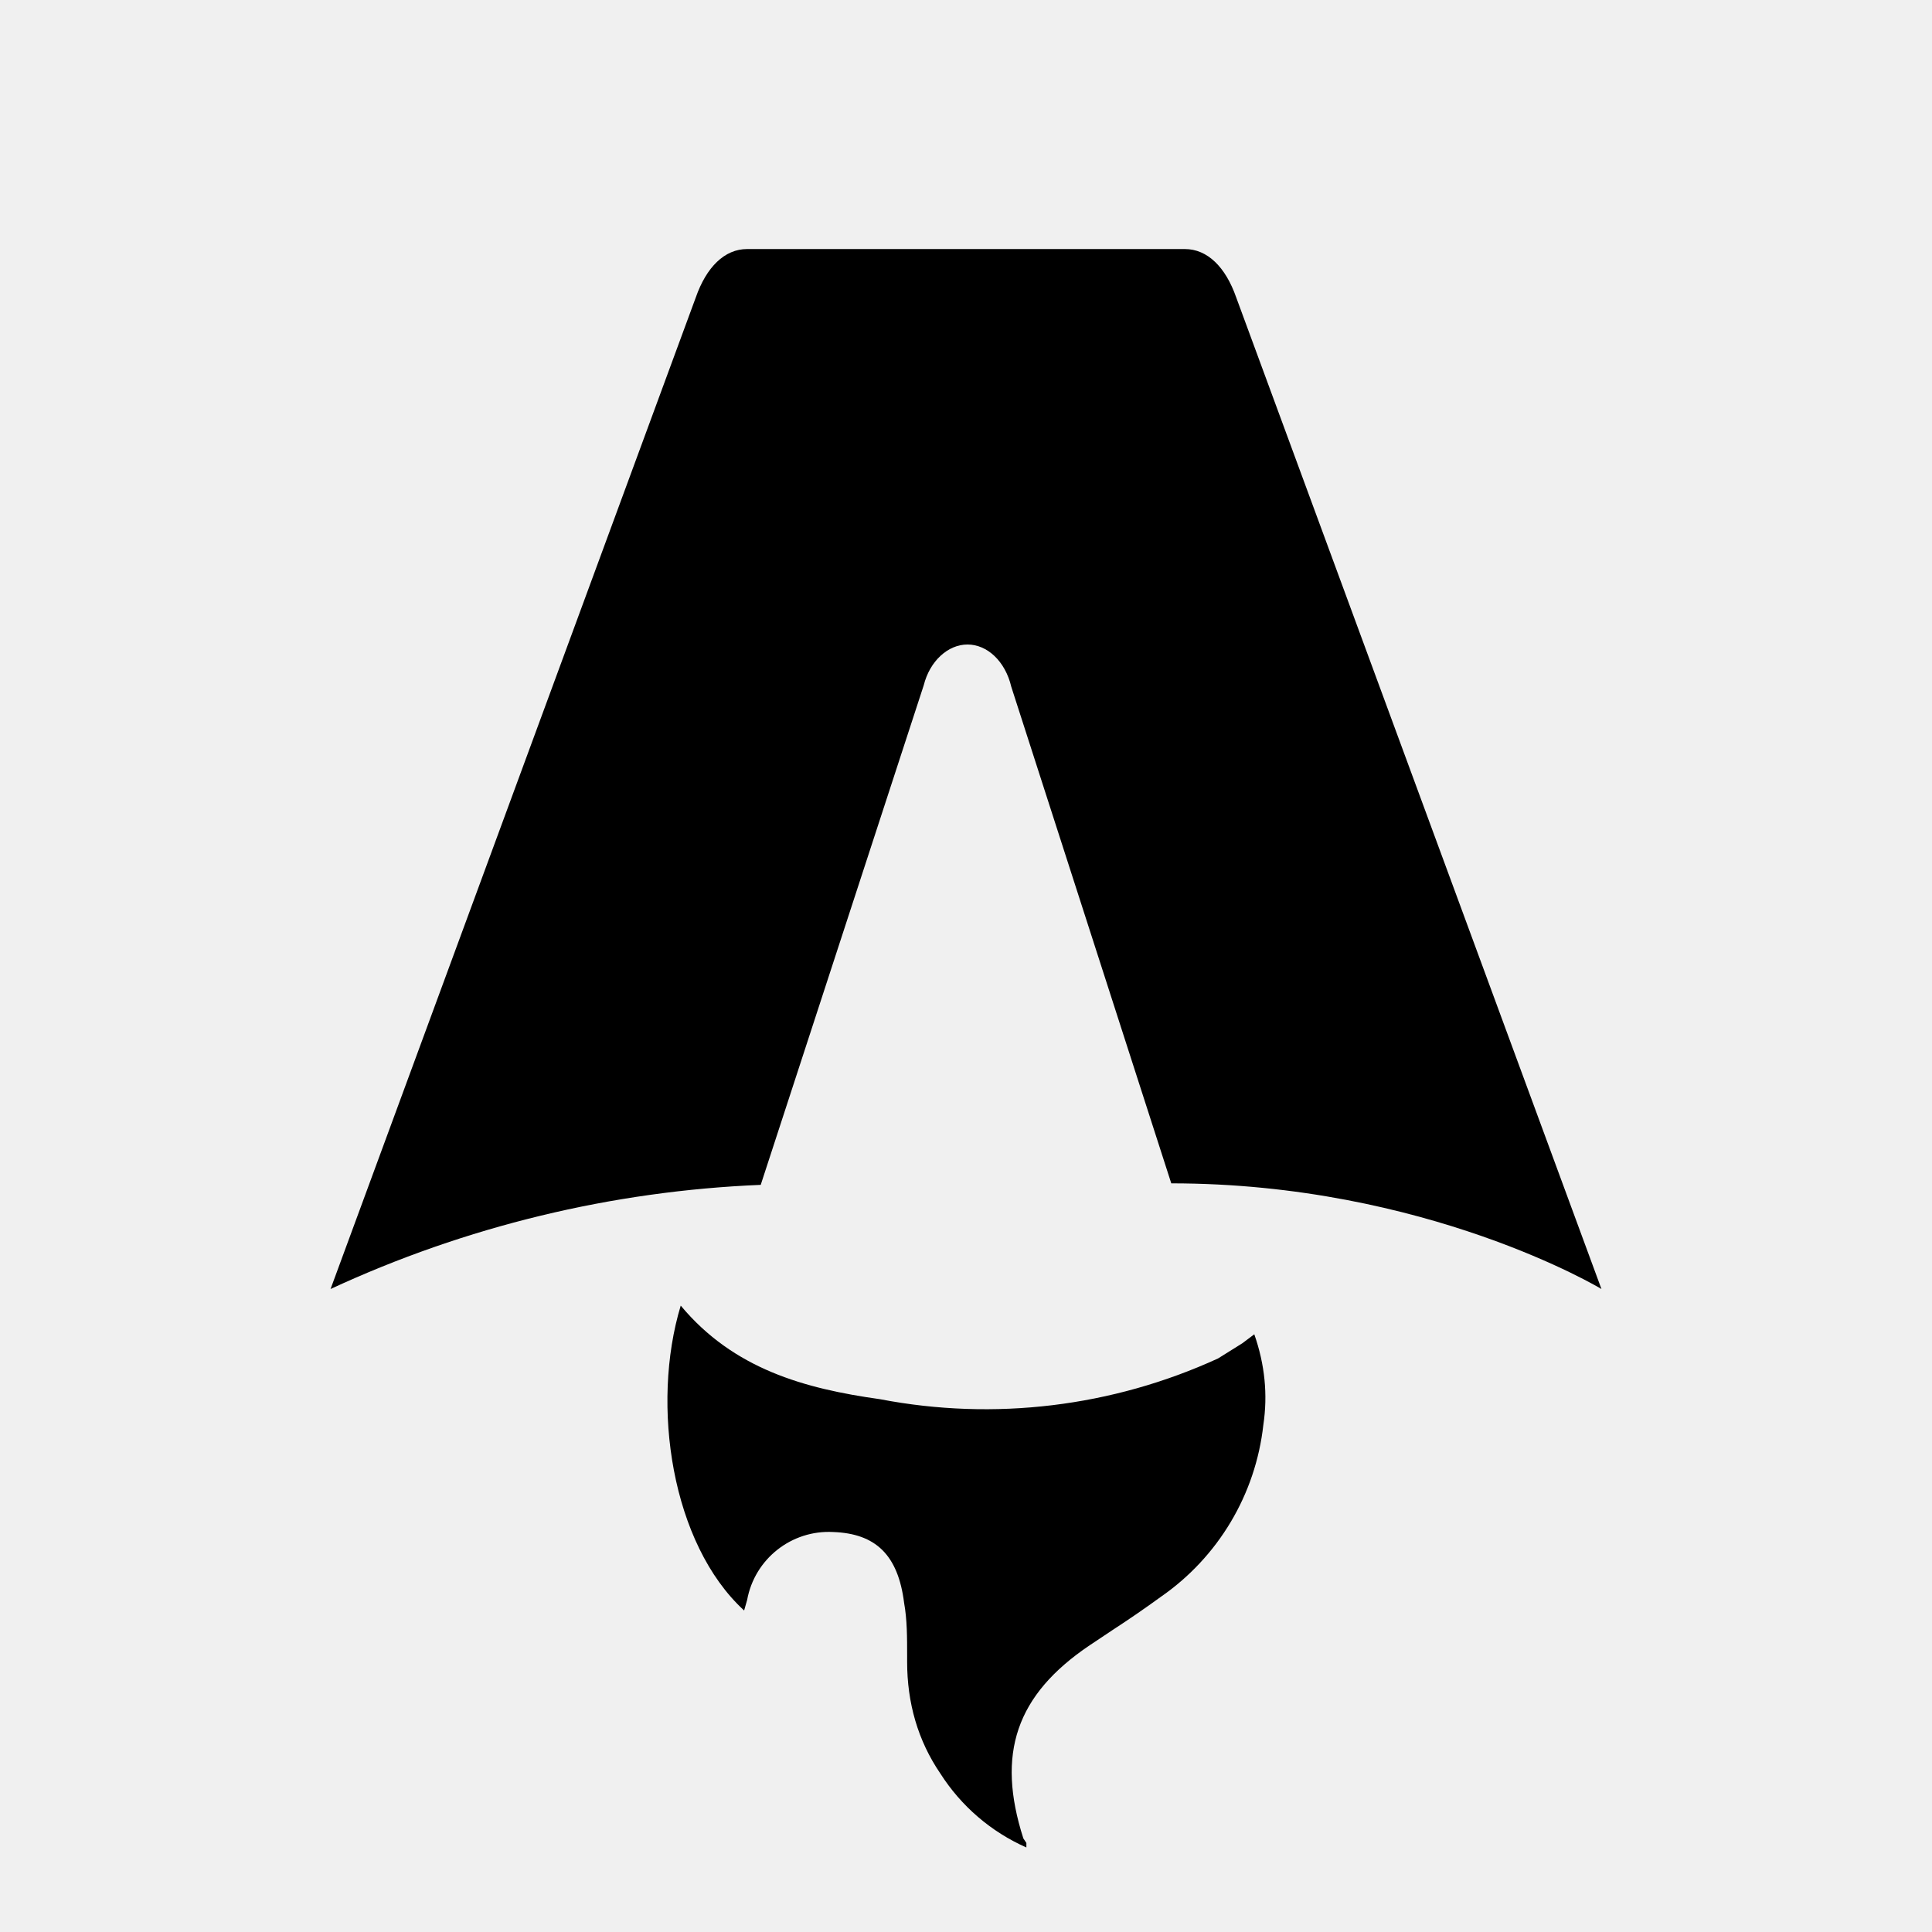
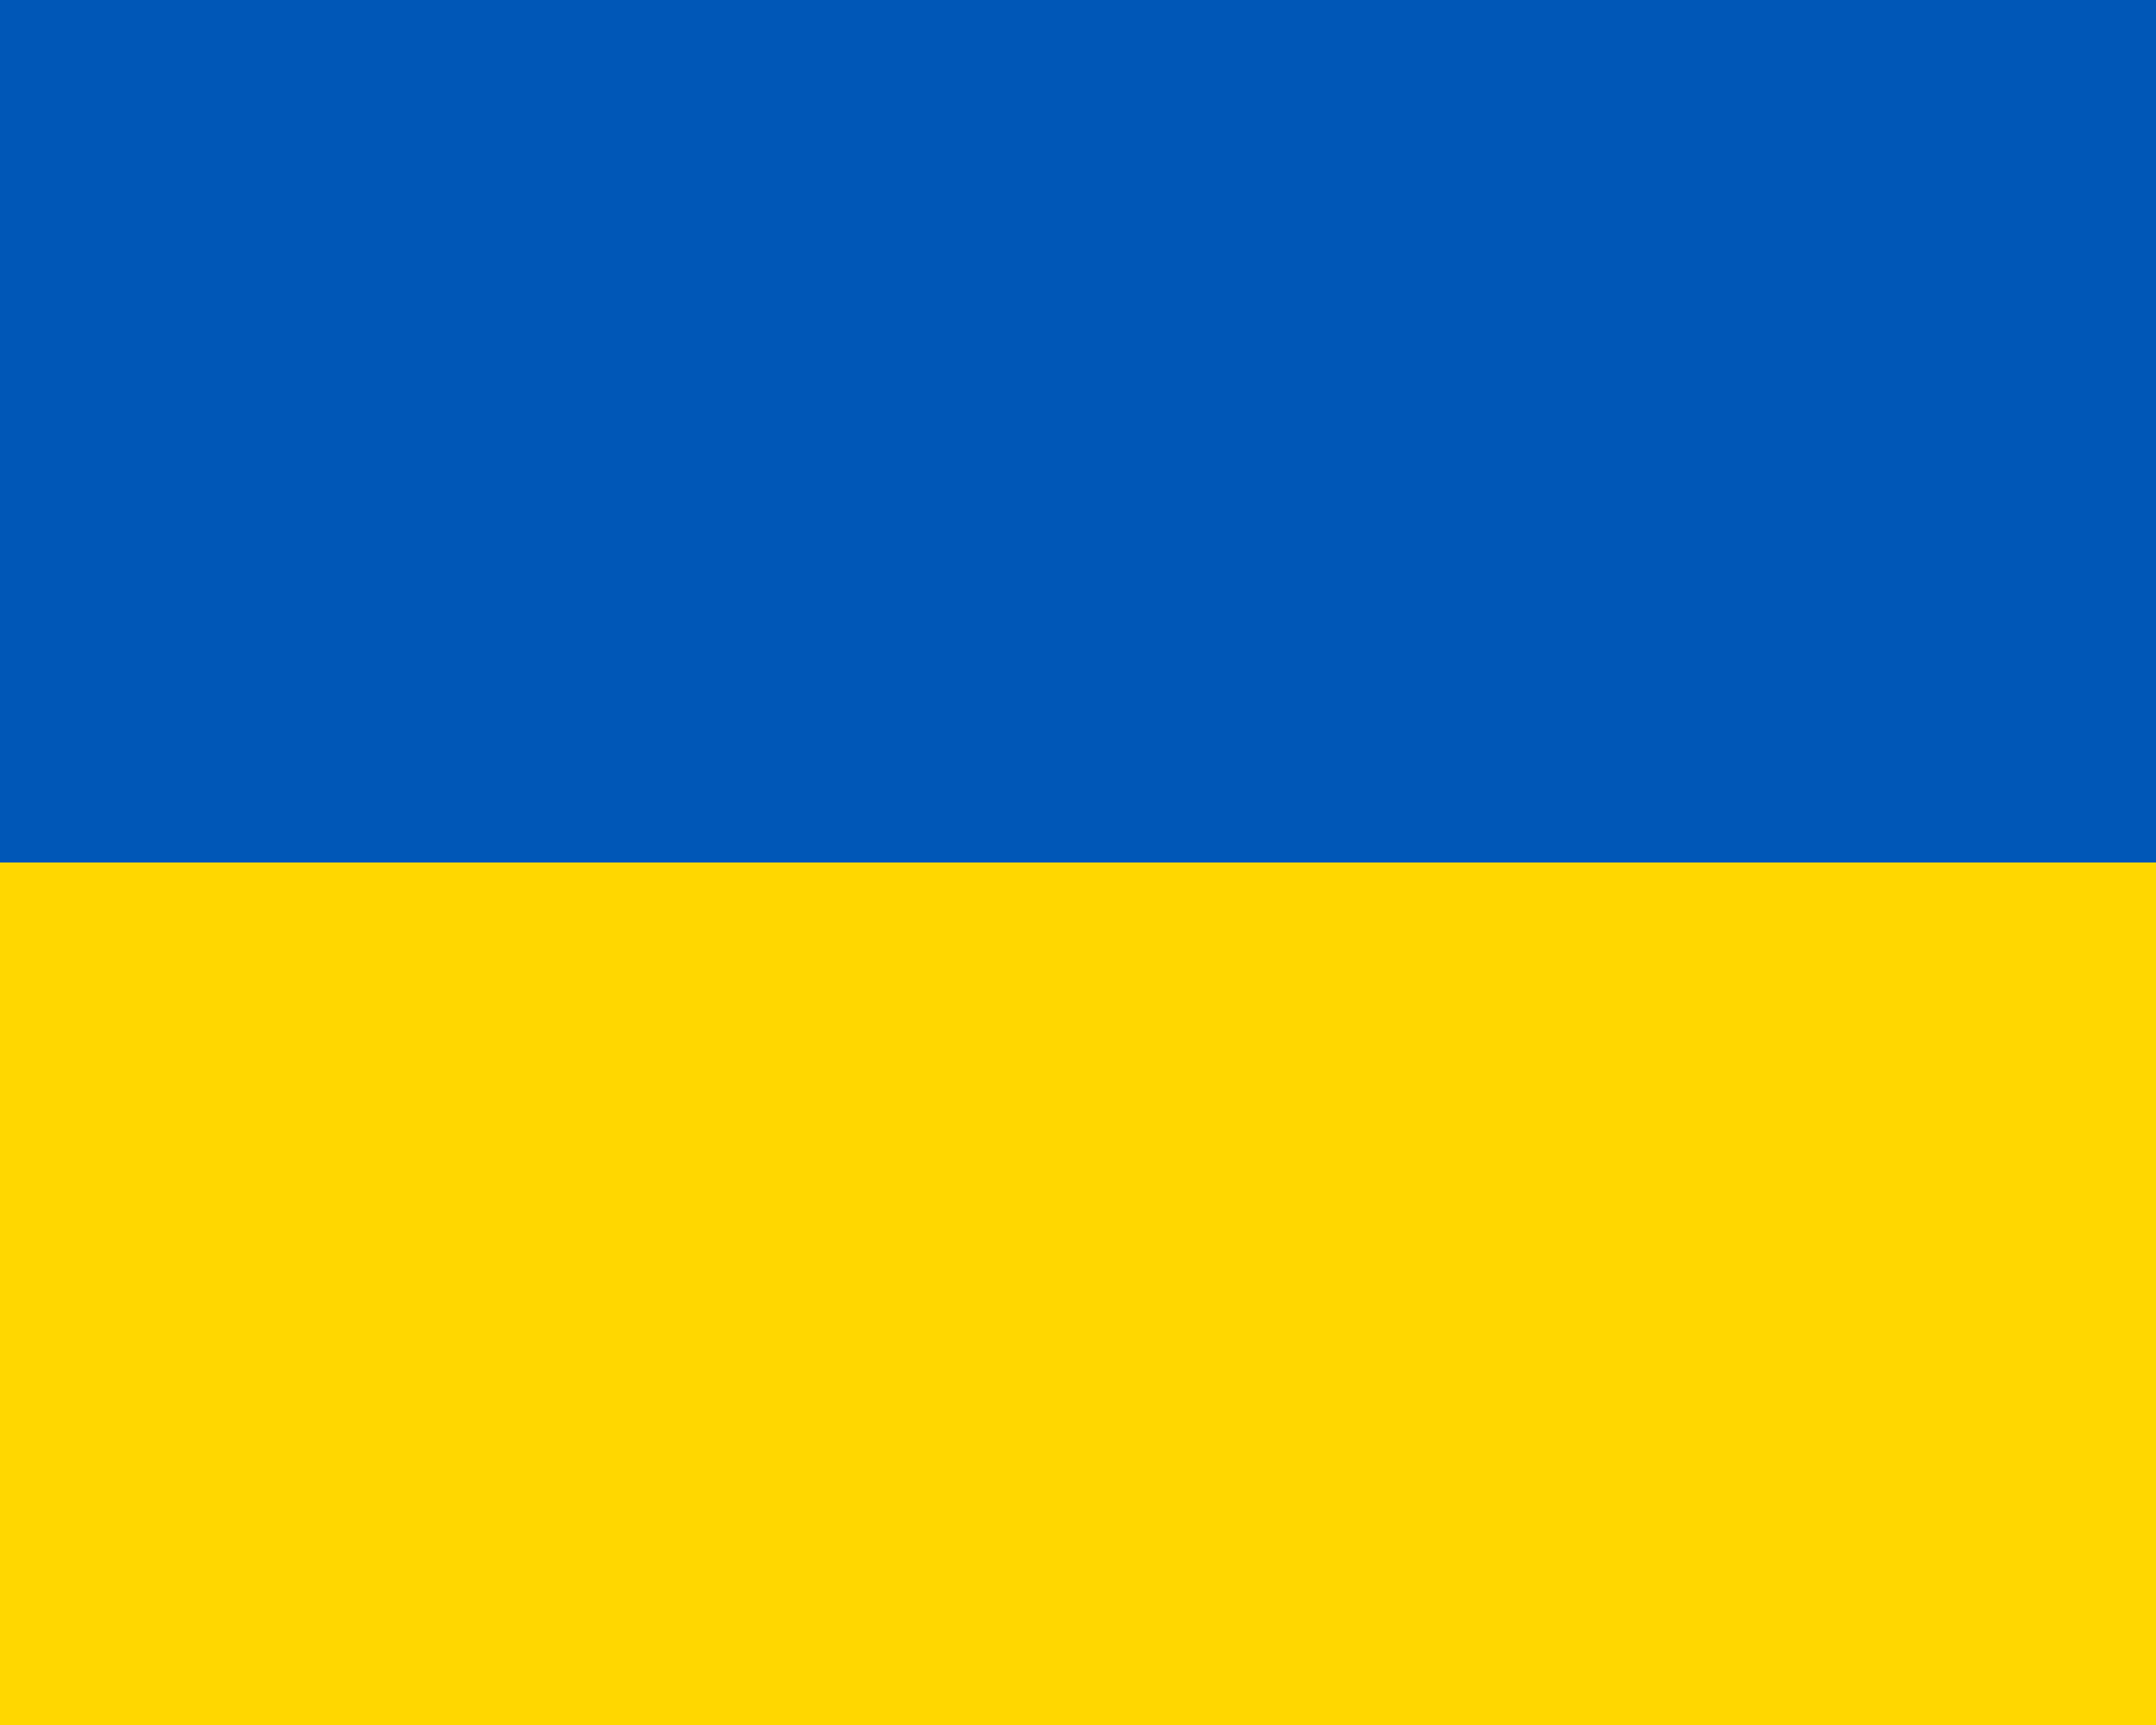
- <svg xmlns="http://www.w3.org/2000/svg" fill="none" viewBox="0 0 128 128">
-   <path d="M50.4 78.5a75.1 75.1 0 0 0-28.5 6.9l24.2-65.7c.7-2 1.9-3.2 3.4-3.2h29c1.5 0 2.7 1.2 3.4 3.2l24.2 65.7s-11.6-7-28.5-7L67 45.5c-.4-1.7-1.6-2.8-2.9-2.8-1.3 0-2.5 1.1-2.9 2.7L50.4 78.5Zm-1.1 28.2Zm-4.2-20.2c-2 6.6-.6 15.8 4.2 20.2a17.5 17.5 0 0 1 .2-.7 5.5 5.5 0 0 1 5.7-4.5c2.8.1 4.3 1.5 4.7 4.7.2 1.1.2 2.3.2 3.5v.4c0 2.7.7 5.2 2.2 7.4a13 13 0 0 0 5.7 4.9v-.3l-.2-.3c-1.8-5.6-.5-9.5 4.4-12.8l1.5-1a73 73 0 0 0 3.2-2.2 16 16 0 0 0 6.8-11.4c.3-2 .1-4-.6-6l-.8.6-1.6 1a37 37 0 0 1-22.4 2.7c-5-.7-9.7-2-13.2-6.2Z" />
-   <style>
-         path { fill: #000; }
-         @media (prefers-color-scheme: dark) {
-             path { fill: #FFF; }
-         }
-     </style>
+ <svg xmlns="http://www.w3.org/2000/svg" width="20" height="16" viewBox="0 0 20 16">
+   <rect width="20" height="8" fill="#0057B7" />
+   <rect y="8" width="20" height="8" fill="#FFD700" />
</svg>
